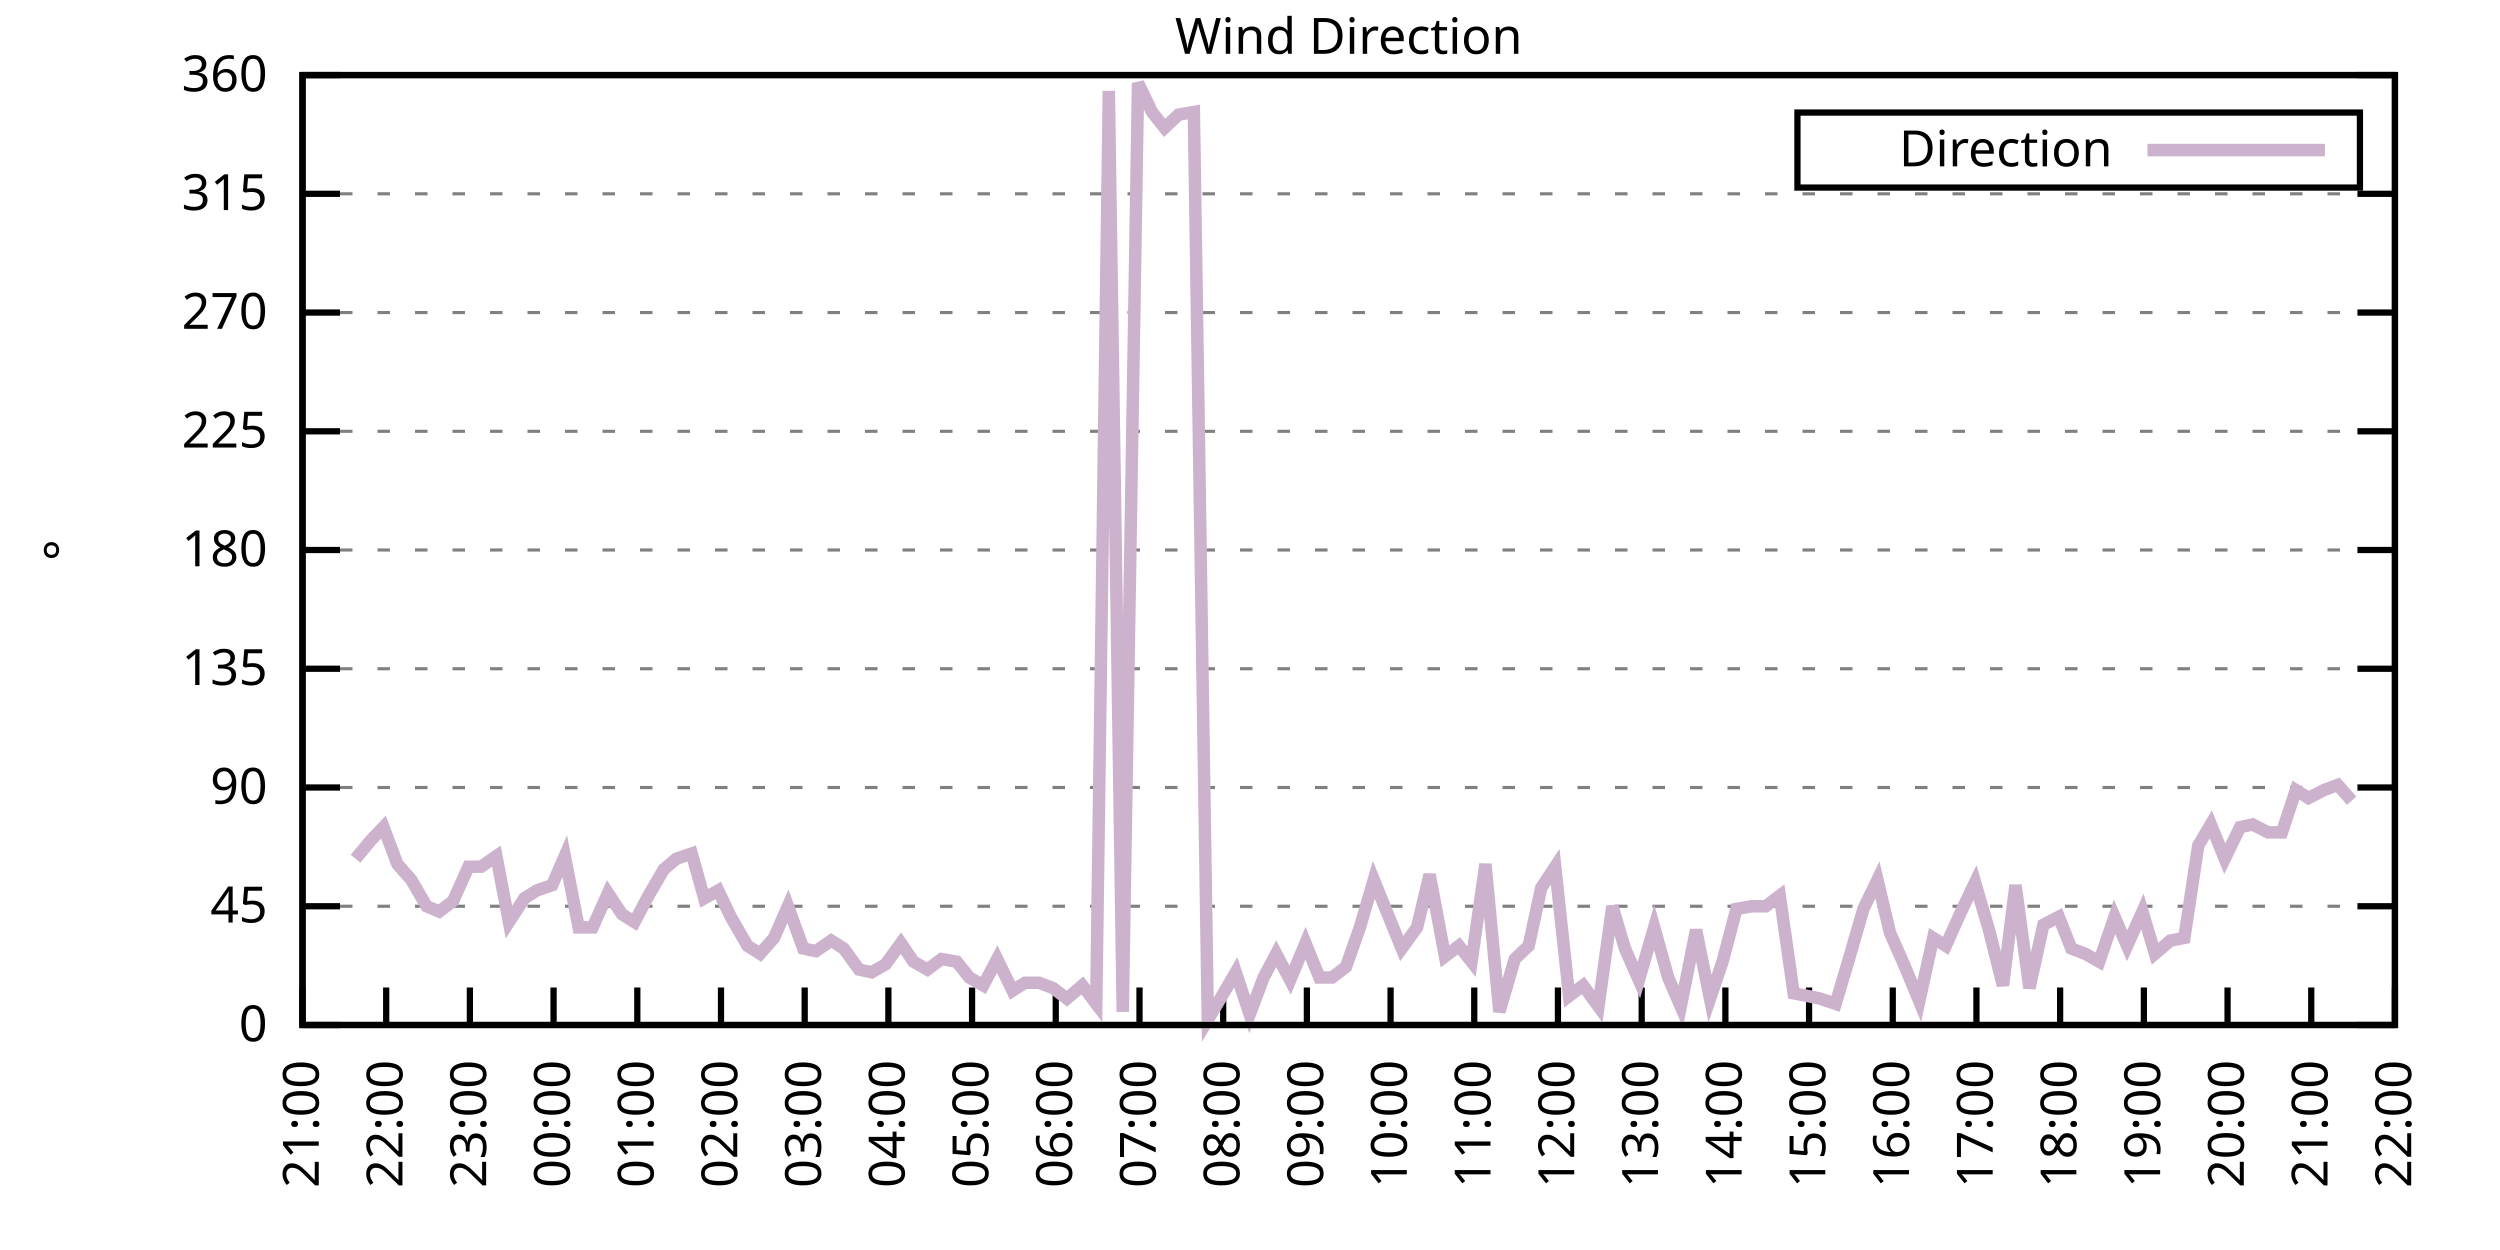
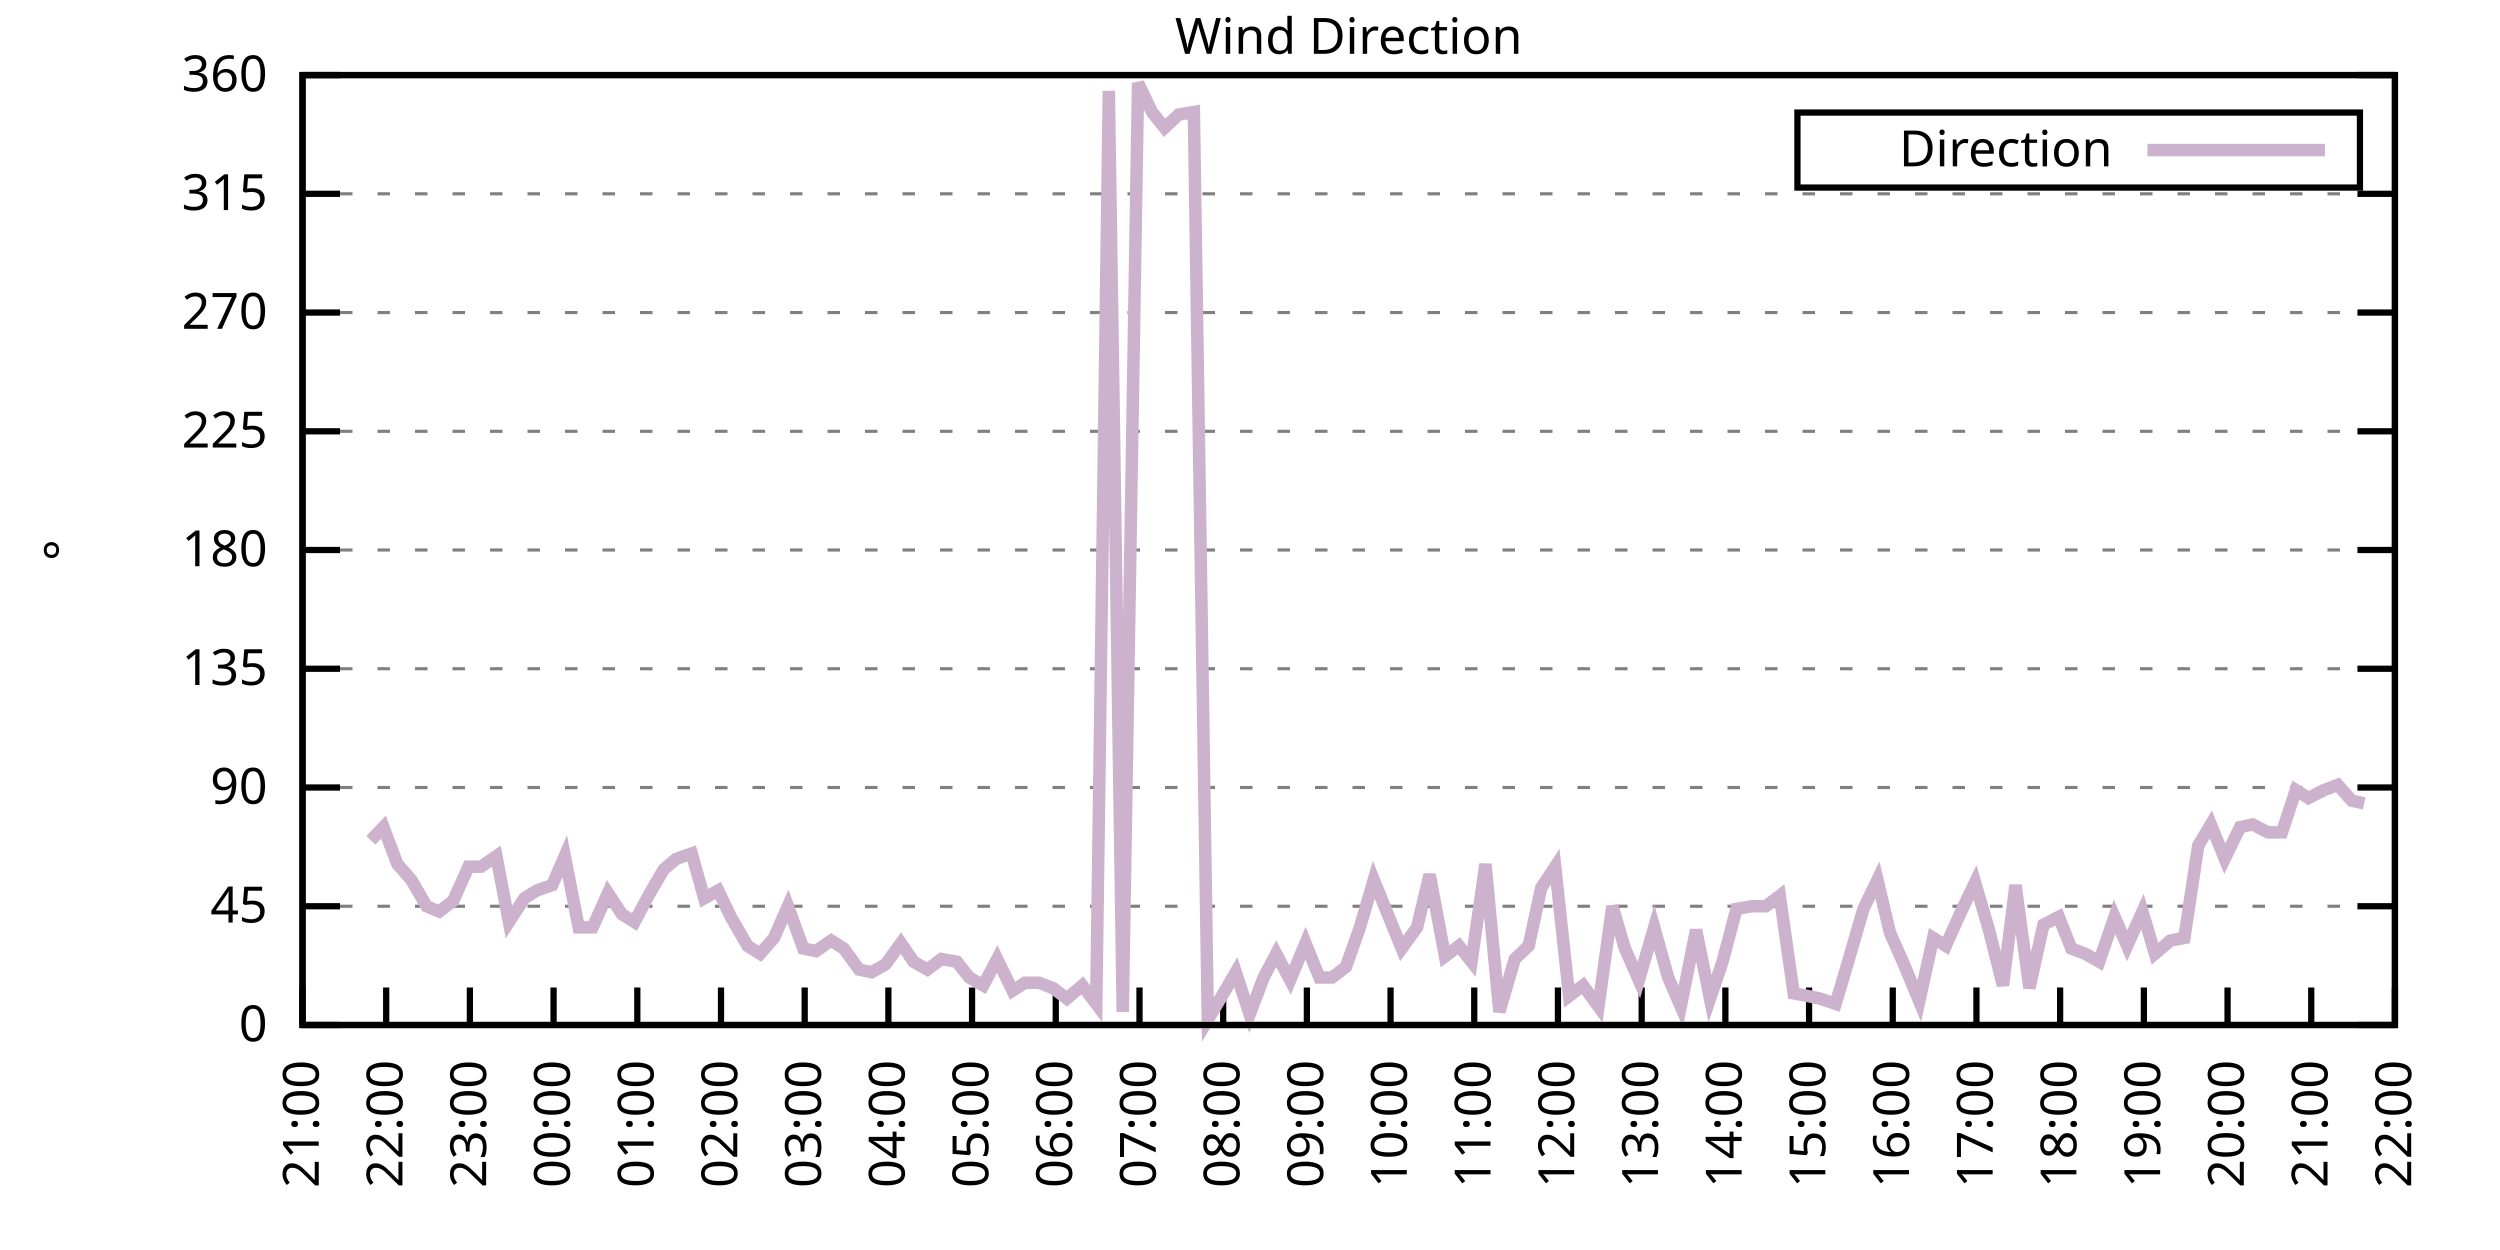
<svg xmlns="http://www.w3.org/2000/svg" xmlns:xlink="http://www.w3.org/1999/xlink" width="400" height="200" viewBox="0 0 400 200">
  <g id="gnuplot_canvas">
    <rect x="0" y="0" width="400" height="200" fill="none" />
    <defs>
      <circle id="gpDot" r="0.5" stroke-width="0.5" stroke="currentColor" />
      <path id="gpPt0" stroke-width="0.333" stroke="currentColor" d="M-1,0 h2 M0,-1 v2" />
      <path id="gpPt1" stroke-width="0.333" stroke="currentColor" d="M-1,-1 L1,1 M1,-1 L-1,1" />
      <path id="gpPt2" stroke-width="0.333" stroke="currentColor" d="M-1,0 L1,0 M0,-1 L0,1 M-1,-1 L1,1 M-1,1 L1,-1" />
      <rect id="gpPt3" stroke-width="0.333" stroke="currentColor" x="-1" y="-1" width="2" height="2" />
      <rect id="gpPt4" stroke-width="0.333" stroke="currentColor" fill="currentColor" x="-1" y="-1" width="2" height="2" />
      <circle id="gpPt5" stroke-width="0.333" stroke="currentColor" cx="0" cy="0" r="1" />
      <use xlink:href="#gpPt5" id="gpPt6" fill="currentColor" stroke="none" />
      <path id="gpPt7" stroke-width="0.333" stroke="currentColor" d="M0,-1.33 L-1.33,0.67 L1.33,0.67 z" />
      <use xlink:href="#gpPt7" id="gpPt8" fill="currentColor" stroke="none" />
      <use xlink:href="#gpPt7" id="gpPt9" stroke="currentColor" transform="rotate(180)" />
      <use xlink:href="#gpPt9" id="gpPt10" fill="currentColor" stroke="none" />
      <use xlink:href="#gpPt3" id="gpPt11" stroke="currentColor" transform="rotate(45)" />
      <use xlink:href="#gpPt11" id="gpPt12" fill="currentColor" stroke="none" />
      <path id="gpPt13" stroke-width="0.333" stroke="currentColor" d="M0,1.330 L1.265,0.411 L0.782,-1.067 L-0.782,-1.076 L-1.265,0.411 z" />
      <use xlink:href="#gpPt13" id="gpPt14" fill="currentColor" stroke="none" />
      <filter id="textbox" filterUnits="objectBoundingBox" x="0" y="0" height="1" width="1">
        <feFlood flood-color="white" flood-opacity="1" result="bgnd" />
        <feComposite in="SourceGraphic" in2="bgnd" operator="atop" />
      </filter>
      <filter id="greybox" filterUnits="objectBoundingBox" x="0" y="0" height="1" width="1">
        <feFlood flood-color="lightgrey" flood-opacity="1" result="grey" />
        <feComposite in="SourceGraphic" in2="grey" operator="atop" />
      </filter>
    </defs>
    <g fill="none" color="white" stroke="currentColor" stroke-width="1.00" stroke-linecap="butt" stroke-linejoin="miter">
</g>
    <g fill="none" color="black" stroke="currentColor" stroke-width="1.00" stroke-linecap="butt" stroke-linejoin="miter">
      <g stroke="none" shape-rendering="crispEdges">
        <polygon fill="rgb(255, 255, 255)" points="48.40,164.00 383.18,164.00 383.18,12.02 48.40,12.02 " />
      </g>
    </g>
    <g fill="none" color="black" stroke="currentColor" stroke-width="1.00" stroke-linecap="butt" stroke-linejoin="miter">
</g>
    <g fill="none" color="black" stroke="black" stroke-width="0.50" stroke-linecap="butt" stroke-linejoin="miter">
</g>
    <g fill="none" color="gray" stroke="currentColor" stroke-width="0.50" stroke-linecap="butt" stroke-linejoin="miter">
      <path stroke="gray" stroke-dasharray="2,4" class="gridline" d="M48.40,164.00 L383.19,164.00  " />
    </g>
    <g fill="none" color="gray" stroke="gray" stroke-width="1.00" stroke-linecap="butt" stroke-linejoin="miter">
</g>
    <g fill="none" color="black" stroke="currentColor" stroke-width="1.00" stroke-linecap="butt" stroke-linejoin="miter">
      <path stroke="black" d="M48.40,164.00 L54.40,164.00 M383.19,164.00 L377.19,164.00  " />
      <g transform="translate(42.80,166.60)" stroke="none" fill="black" font-family="Sans" font-size="8.00" text-anchor="end">
        <text>
          <tspan font-family="Sans"> 0</tspan>
        </text>
      </g>
    </g>
    <g fill="none" color="black" stroke="currentColor" stroke-width="1.00" stroke-linecap="butt" stroke-linejoin="miter">
</g>
    <g fill="none" color="black" stroke="black" stroke-width="0.50" stroke-linecap="butt" stroke-linejoin="miter">
</g>
    <g fill="none" color="gray" stroke="currentColor" stroke-width="0.50" stroke-linecap="butt" stroke-linejoin="miter">
      <path stroke="gray" stroke-dasharray="2,4" class="gridline" d="M48.40,145.00 L383.19,145.00  " />
    </g>
    <g fill="none" color="gray" stroke="gray" stroke-width="1.00" stroke-linecap="butt" stroke-linejoin="miter">
</g>
    <g fill="none" color="black" stroke="currentColor" stroke-width="1.00" stroke-linecap="butt" stroke-linejoin="miter">
      <path stroke="black" d="M48.40,145.00 L54.40,145.00 M383.19,145.00 L377.19,145.00  " />
      <g transform="translate(42.80,147.60)" stroke="none" fill="black" font-family="Sans" font-size="8.00" text-anchor="end">
        <text>
          <tspan font-family="Sans"> 45</tspan>
        </text>
      </g>
    </g>
    <g fill="none" color="black" stroke="currentColor" stroke-width="1.00" stroke-linecap="butt" stroke-linejoin="miter">
</g>
    <g fill="none" color="black" stroke="black" stroke-width="0.50" stroke-linecap="butt" stroke-linejoin="miter">
</g>
    <g fill="none" color="gray" stroke="currentColor" stroke-width="0.50" stroke-linecap="butt" stroke-linejoin="miter">
      <path stroke="gray" stroke-dasharray="2,4" class="gridline" d="M48.40,126.00 L383.19,126.00  " />
    </g>
    <g fill="none" color="gray" stroke="gray" stroke-width="1.00" stroke-linecap="butt" stroke-linejoin="miter">
</g>
    <g fill="none" color="black" stroke="currentColor" stroke-width="1.00" stroke-linecap="butt" stroke-linejoin="miter">
      <path stroke="black" d="M48.40,126.00 L54.40,126.00 M383.19,126.00 L377.19,126.00  " />
      <g transform="translate(42.80,128.60)" stroke="none" fill="black" font-family="Sans" font-size="8.00" text-anchor="end">
        <text>
          <tspan font-family="Sans"> 90</tspan>
        </text>
      </g>
    </g>
    <g fill="none" color="black" stroke="currentColor" stroke-width="1.00" stroke-linecap="butt" stroke-linejoin="miter">
</g>
    <g fill="none" color="black" stroke="black" stroke-width="0.50" stroke-linecap="butt" stroke-linejoin="miter">
</g>
    <g fill="none" color="gray" stroke="currentColor" stroke-width="0.50" stroke-linecap="butt" stroke-linejoin="miter">
      <path stroke="gray" stroke-dasharray="2,4" class="gridline" d="M48.40,107.00 L383.19,107.00  " />
    </g>
    <g fill="none" color="gray" stroke="gray" stroke-width="1.00" stroke-linecap="butt" stroke-linejoin="miter">
</g>
    <g fill="none" color="black" stroke="currentColor" stroke-width="1.00" stroke-linecap="butt" stroke-linejoin="miter">
      <path stroke="black" d="M48.40,107.00 L54.40,107.00 M383.19,107.00 L377.19,107.00  " />
      <g transform="translate(42.80,109.60)" stroke="none" fill="black" font-family="Sans" font-size="8.00" text-anchor="end">
        <text>
          <tspan font-family="Sans"> 135</tspan>
        </text>
      </g>
    </g>
    <g fill="none" color="black" stroke="currentColor" stroke-width="1.00" stroke-linecap="butt" stroke-linejoin="miter">
</g>
    <g fill="none" color="black" stroke="black" stroke-width="0.50" stroke-linecap="butt" stroke-linejoin="miter">
</g>
    <g fill="none" color="gray" stroke="currentColor" stroke-width="0.50" stroke-linecap="butt" stroke-linejoin="miter">
      <path stroke="gray" stroke-dasharray="2,4" class="gridline" d="M48.40,88.00 L383.19,88.00  " />
    </g>
    <g fill="none" color="gray" stroke="gray" stroke-width="1.00" stroke-linecap="butt" stroke-linejoin="miter">
</g>
    <g fill="none" color="black" stroke="currentColor" stroke-width="1.00" stroke-linecap="butt" stroke-linejoin="miter">
      <path stroke="black" d="M48.40,88.00 L54.40,88.00 M383.19,88.00 L377.19,88.00  " />
      <g transform="translate(42.80,90.60)" stroke="none" fill="black" font-family="Sans" font-size="8.00" text-anchor="end">
        <text>
          <tspan font-family="Sans"> 180</tspan>
        </text>
      </g>
    </g>
    <g fill="none" color="black" stroke="currentColor" stroke-width="1.00" stroke-linecap="butt" stroke-linejoin="miter">
</g>
    <g fill="none" color="black" stroke="black" stroke-width="0.50" stroke-linecap="butt" stroke-linejoin="miter">
</g>
    <g fill="none" color="gray" stroke="currentColor" stroke-width="0.50" stroke-linecap="butt" stroke-linejoin="miter">
      <path stroke="gray" stroke-dasharray="2,4" class="gridline" d="M48.40,69.01 L383.19,69.01  " />
    </g>
    <g fill="none" color="gray" stroke="gray" stroke-width="1.00" stroke-linecap="butt" stroke-linejoin="miter">
</g>
    <g fill="none" color="black" stroke="currentColor" stroke-width="1.00" stroke-linecap="butt" stroke-linejoin="miter">
      <path stroke="black" d="M48.40,69.01 L54.40,69.01 M383.19,69.01 L377.19,69.01  " />
      <g transform="translate(42.80,71.61)" stroke="none" fill="black" font-family="Sans" font-size="8.00" text-anchor="end">
        <text>
          <tspan font-family="Sans"> 225</tspan>
        </text>
      </g>
    </g>
    <g fill="none" color="black" stroke="currentColor" stroke-width="1.00" stroke-linecap="butt" stroke-linejoin="miter">
</g>
    <g fill="none" color="black" stroke="black" stroke-width="0.50" stroke-linecap="butt" stroke-linejoin="miter">
</g>
    <g fill="none" color="gray" stroke="currentColor" stroke-width="0.50" stroke-linecap="butt" stroke-linejoin="miter">
      <path stroke="gray" stroke-dasharray="2,4" class="gridline" d="M48.40,50.01 L383.19,50.01  " />
    </g>
    <g fill="none" color="gray" stroke="gray" stroke-width="1.00" stroke-linecap="butt" stroke-linejoin="miter">
</g>
    <g fill="none" color="black" stroke="currentColor" stroke-width="1.00" stroke-linecap="butt" stroke-linejoin="miter">
      <path stroke="black" d="M48.40,50.01 L54.40,50.01 M383.19,50.01 L377.19,50.01  " />
      <g transform="translate(42.80,52.61)" stroke="none" fill="black" font-family="Sans" font-size="8.00" text-anchor="end">
        <text>
          <tspan font-family="Sans"> 270</tspan>
        </text>
      </g>
    </g>
    <g fill="none" color="black" stroke="currentColor" stroke-width="1.00" stroke-linecap="butt" stroke-linejoin="miter">
</g>
    <g fill="none" color="black" stroke="black" stroke-width="0.50" stroke-linecap="butt" stroke-linejoin="miter">
</g>
    <g fill="none" color="gray" stroke="currentColor" stroke-width="0.50" stroke-linecap="butt" stroke-linejoin="miter">
      <path stroke="gray" stroke-dasharray="2,4" class="gridline" d="M48.40,31.01 L383.19,31.01  " />
    </g>
    <g fill="none" color="gray" stroke="gray" stroke-width="1.00" stroke-linecap="butt" stroke-linejoin="miter">
</g>
    <g fill="none" color="black" stroke="currentColor" stroke-width="1.00" stroke-linecap="butt" stroke-linejoin="miter">
      <path stroke="black" d="M48.40,31.01 L54.40,31.01 M383.19,31.01 L377.19,31.01  " />
      <g transform="translate(42.80,33.61)" stroke="none" fill="black" font-family="Sans" font-size="8.00" text-anchor="end">
        <text>
          <tspan font-family="Sans"> 315</tspan>
        </text>
      </g>
    </g>
    <g fill="none" color="black" stroke="currentColor" stroke-width="1.00" stroke-linecap="butt" stroke-linejoin="miter">
</g>
    <g fill="none" color="black" stroke="black" stroke-width="0.50" stroke-linecap="butt" stroke-linejoin="miter">
</g>
    <g fill="none" color="gray" stroke="currentColor" stroke-width="0.50" stroke-linecap="butt" stroke-linejoin="miter">
      <path stroke="gray" stroke-dasharray="2,4" class="gridline" d="M48.40,12.01 L383.19,12.01  " />
    </g>
    <g fill="none" color="gray" stroke="gray" stroke-width="1.00" stroke-linecap="butt" stroke-linejoin="miter">
</g>
    <g fill="none" color="black" stroke="currentColor" stroke-width="1.00" stroke-linecap="butt" stroke-linejoin="miter">
      <path stroke="black" d="M48.40,12.01 L54.40,12.01 M383.19,12.01 L377.19,12.01  " />
      <g transform="translate(42.80,14.61)" stroke="none" fill="black" font-family="Sans" font-size="8.00" text-anchor="end">
        <text>
          <tspan font-family="Sans"> 360</tspan>
        </text>
      </g>
    </g>
    <g fill="none" color="black" stroke="currentColor" stroke-width="1.00" stroke-linecap="butt" stroke-linejoin="miter">
      <path stroke="black" d="M48.40,164.00 L48.40,158.00  " />
      <g transform="translate(51.00,169.60) rotate(270.00)" stroke="none" fill="black" font-family="Sans" font-size="8.00" text-anchor="end">
        <text>
          <tspan font-family="Sans">21:00</tspan>
        </text>
      </g>
    </g>
    <g fill="none" color="black" stroke="currentColor" stroke-width="1.00" stroke-linecap="butt" stroke-linejoin="miter">
      <path stroke="black" d="M61.79,164.00 L61.79,158.00  " />
      <g transform="translate(64.39,169.60) rotate(270.00)" stroke="none" fill="black" font-family="Sans" font-size="8.00" text-anchor="end">
        <text>
          <tspan font-family="Sans">22:00</tspan>
        </text>
      </g>
    </g>
    <g fill="none" color="black" stroke="currentColor" stroke-width="1.00" stroke-linecap="butt" stroke-linejoin="miter">
      <path stroke="black" d="M75.18,164.00 L75.18,158.00  " />
      <g transform="translate(77.78,169.60) rotate(270.00)" stroke="none" fill="black" font-family="Sans" font-size="8.00" text-anchor="end">
        <text>
          <tspan font-family="Sans">23:00</tspan>
        </text>
      </g>
    </g>
    <g fill="none" color="black" stroke="currentColor" stroke-width="1.00" stroke-linecap="butt" stroke-linejoin="miter">
      <path stroke="black" d="M88.57,164.00 L88.57,158.00  " />
      <g transform="translate(91.17,169.60) rotate(270.00)" stroke="none" fill="black" font-family="Sans" font-size="8.00" text-anchor="end">
        <text>
          <tspan font-family="Sans">00:00</tspan>
        </text>
      </g>
    </g>
    <g fill="none" color="black" stroke="currentColor" stroke-width="1.00" stroke-linecap="butt" stroke-linejoin="miter">
      <path stroke="black" d="M101.97,164.00 L101.97,158.00  " />
      <g transform="translate(104.57,169.60) rotate(270.00)" stroke="none" fill="black" font-family="Sans" font-size="8.00" text-anchor="end">
        <text>
          <tspan font-family="Sans">01:00</tspan>
        </text>
      </g>
    </g>
    <g fill="none" color="black" stroke="currentColor" stroke-width="1.00" stroke-linecap="butt" stroke-linejoin="miter">
      <path stroke="black" d="M115.36,164.00 L115.36,158.00  " />
      <g transform="translate(117.96,169.60) rotate(270.00)" stroke="none" fill="black" font-family="Sans" font-size="8.00" text-anchor="end">
        <text>
          <tspan font-family="Sans">02:00</tspan>
        </text>
      </g>
    </g>
    <g fill="none" color="black" stroke="currentColor" stroke-width="1.00" stroke-linecap="butt" stroke-linejoin="miter">
      <path stroke="black" d="M128.75,164.00 L128.75,158.00  " />
      <g transform="translate(131.35,169.60) rotate(270.00)" stroke="none" fill="black" font-family="Sans" font-size="8.00" text-anchor="end">
        <text>
          <tspan font-family="Sans">03:00</tspan>
        </text>
      </g>
    </g>
    <g fill="none" color="black" stroke="currentColor" stroke-width="1.00" stroke-linecap="butt" stroke-linejoin="miter">
      <path stroke="black" d="M142.14,164.00 L142.14,158.00  " />
      <g transform="translate(144.74,169.60) rotate(270.00)" stroke="none" fill="black" font-family="Sans" font-size="8.00" text-anchor="end">
        <text>
          <tspan font-family="Sans">04:00</tspan>
        </text>
      </g>
    </g>
    <g fill="none" color="black" stroke="currentColor" stroke-width="1.00" stroke-linecap="butt" stroke-linejoin="miter">
      <path stroke="black" d="M155.53,164.00 L155.53,158.00  " />
      <g transform="translate(158.13,169.60) rotate(270.00)" stroke="none" fill="black" font-family="Sans" font-size="8.00" text-anchor="end">
        <text>
          <tspan font-family="Sans">05:00</tspan>
        </text>
      </g>
    </g>
    <g fill="none" color="black" stroke="currentColor" stroke-width="1.00" stroke-linecap="butt" stroke-linejoin="miter">
      <path stroke="black" d="M168.92,164.00 L168.92,158.00  " />
      <g transform="translate(171.52,169.60) rotate(270.00)" stroke="none" fill="black" font-family="Sans" font-size="8.00" text-anchor="end">
        <text>
          <tspan font-family="Sans">06:00</tspan>
        </text>
      </g>
    </g>
    <g fill="none" color="black" stroke="currentColor" stroke-width="1.00" stroke-linecap="butt" stroke-linejoin="miter">
      <path stroke="black" d="M182.32,164.00 L182.32,158.00  " />
      <g transform="translate(184.92,169.60) rotate(270.00)" stroke="none" fill="black" font-family="Sans" font-size="8.00" text-anchor="end">
        <text>
          <tspan font-family="Sans">07:00</tspan>
        </text>
      </g>
    </g>
    <g fill="none" color="black" stroke="currentColor" stroke-width="1.00" stroke-linecap="butt" stroke-linejoin="miter">
      <path stroke="black" d="M195.71,164.00 L195.71,158.00  " />
      <g transform="translate(198.31,169.60) rotate(270.00)" stroke="none" fill="black" font-family="Sans" font-size="8.00" text-anchor="end">
        <text>
          <tspan font-family="Sans">08:00</tspan>
        </text>
      </g>
    </g>
    <g fill="none" color="black" stroke="currentColor" stroke-width="1.00" stroke-linecap="butt" stroke-linejoin="miter">
      <path stroke="black" d="M209.10,164.00 L209.10,158.00  " />
      <g transform="translate(211.70,169.60) rotate(270.00)" stroke="none" fill="black" font-family="Sans" font-size="8.00" text-anchor="end">
        <text>
          <tspan font-family="Sans">09:00</tspan>
        </text>
      </g>
    </g>
    <g fill="none" color="black" stroke="currentColor" stroke-width="1.00" stroke-linecap="butt" stroke-linejoin="miter">
      <path stroke="black" d="M222.49,164.00 L222.49,158.00  " />
      <g transform="translate(225.09,169.60) rotate(270.00)" stroke="none" fill="black" font-family="Sans" font-size="8.00" text-anchor="end">
        <text>
          <tspan font-family="Sans">10:00</tspan>
        </text>
      </g>
    </g>
    <g fill="none" color="black" stroke="currentColor" stroke-width="1.00" stroke-linecap="butt" stroke-linejoin="miter">
      <path stroke="black" d="M235.88,164.00 L235.88,158.00  " />
      <g transform="translate(238.48,169.60) rotate(270.00)" stroke="none" fill="black" font-family="Sans" font-size="8.00" text-anchor="end">
        <text>
          <tspan font-family="Sans">11:00</tspan>
        </text>
      </g>
    </g>
    <g fill="none" color="black" stroke="currentColor" stroke-width="1.00" stroke-linecap="butt" stroke-linejoin="miter">
      <path stroke="black" d="M249.27,164.00 L249.27,158.00  " />
      <g transform="translate(251.87,169.60) rotate(270.00)" stroke="none" fill="black" font-family="Sans" font-size="8.00" text-anchor="end">
        <text>
          <tspan font-family="Sans">12:00</tspan>
        </text>
      </g>
    </g>
    <g fill="none" color="black" stroke="currentColor" stroke-width="1.00" stroke-linecap="butt" stroke-linejoin="miter">
      <path stroke="black" d="M262.67,164.00 L262.67,158.00  " />
      <g transform="translate(265.27,169.60) rotate(270.00)" stroke="none" fill="black" font-family="Sans" font-size="8.00" text-anchor="end">
        <text>
          <tspan font-family="Sans">13:00</tspan>
        </text>
      </g>
    </g>
    <g fill="none" color="black" stroke="currentColor" stroke-width="1.00" stroke-linecap="butt" stroke-linejoin="miter">
      <path stroke="black" d="M276.06,164.00 L276.06,158.00  " />
      <g transform="translate(278.66,169.60) rotate(270.00)" stroke="none" fill="black" font-family="Sans" font-size="8.00" text-anchor="end">
        <text>
          <tspan font-family="Sans">14:00</tspan>
        </text>
      </g>
    </g>
    <g fill="none" color="black" stroke="currentColor" stroke-width="1.00" stroke-linecap="butt" stroke-linejoin="miter">
      <path stroke="black" d="M289.45,164.00 L289.45,158.00  " />
      <g transform="translate(292.05,169.60) rotate(270.00)" stroke="none" fill="black" font-family="Sans" font-size="8.00" text-anchor="end">
        <text>
          <tspan font-family="Sans">15:00</tspan>
        </text>
      </g>
    </g>
    <g fill="none" color="black" stroke="currentColor" stroke-width="1.00" stroke-linecap="butt" stroke-linejoin="miter">
      <path stroke="black" d="M302.84,164.00 L302.84,158.00  " />
      <g transform="translate(305.44,169.60) rotate(270.00)" stroke="none" fill="black" font-family="Sans" font-size="8.00" text-anchor="end">
        <text>
          <tspan font-family="Sans">16:00</tspan>
        </text>
      </g>
    </g>
    <g fill="none" color="black" stroke="currentColor" stroke-width="1.00" stroke-linecap="butt" stroke-linejoin="miter">
      <path stroke="black" d="M316.23,164.00 L316.23,158.00  " />
      <g transform="translate(318.83,169.60) rotate(270.00)" stroke="none" fill="black" font-family="Sans" font-size="8.00" text-anchor="end">
        <text>
          <tspan font-family="Sans">17:00</tspan>
        </text>
      </g>
    </g>
    <g fill="none" color="black" stroke="currentColor" stroke-width="1.00" stroke-linecap="butt" stroke-linejoin="miter">
      <path stroke="black" d="M329.62,164.00 L329.62,158.00  " />
      <g transform="translate(332.22,169.60) rotate(270.00)" stroke="none" fill="black" font-family="Sans" font-size="8.00" text-anchor="end">
        <text>
          <tspan font-family="Sans">18:00</tspan>
        </text>
      </g>
    </g>
    <g fill="none" color="black" stroke="currentColor" stroke-width="1.00" stroke-linecap="butt" stroke-linejoin="miter">
      <path stroke="black" d="M343.02,164.00 L343.02,158.00  " />
      <g transform="translate(345.62,169.60) rotate(270.00)" stroke="none" fill="black" font-family="Sans" font-size="8.00" text-anchor="end">
        <text>
          <tspan font-family="Sans">19:00</tspan>
        </text>
      </g>
    </g>
    <g fill="none" color="black" stroke="currentColor" stroke-width="1.00" stroke-linecap="butt" stroke-linejoin="miter">
      <path stroke="black" d="M356.41,164.00 L356.41,158.00  " />
      <g transform="translate(359.01,169.60) rotate(270.00)" stroke="none" fill="black" font-family="Sans" font-size="8.00" text-anchor="end">
        <text>
          <tspan font-family="Sans">20:00</tspan>
        </text>
      </g>
    </g>
    <g fill="none" color="black" stroke="currentColor" stroke-width="1.00" stroke-linecap="butt" stroke-linejoin="miter">
      <path stroke="black" d="M369.80,164.00 L369.80,158.00  " />
      <g transform="translate(372.40,169.60) rotate(270.00)" stroke="none" fill="black" font-family="Sans" font-size="8.00" text-anchor="end">
        <text>
          <tspan font-family="Sans">21:00</tspan>
        </text>
      </g>
    </g>
    <g fill="none" color="black" stroke="currentColor" stroke-width="1.00" stroke-linecap="butt" stroke-linejoin="miter">
      <path stroke="black" d="M383.19,164.00 L383.19,158.00  " />
      <g transform="translate(385.79,169.60) rotate(270.00)" stroke="none" fill="black" font-family="Sans" font-size="8.00" text-anchor="end">
        <text>
          <tspan font-family="Sans">22:00</tspan>
        </text>
      </g>
    </g>
    <g fill="none" color="black" stroke="currentColor" stroke-width="1.00" stroke-linecap="butt" stroke-linejoin="miter">
</g>
    <g fill="none" color="black" stroke="currentColor" stroke-width="1.00" stroke-linecap="butt" stroke-linejoin="miter">
      <path stroke="black" d="M48.40,12.01 L48.40,164.00 L383.19,164.00 L383.19,12.01 L48.40,12.01 Z  " />
    </g>
    <g fill="none" color="black" stroke="currentColor" stroke-width="1.00" stroke-linecap="butt" stroke-linejoin="miter">
</g>
    <g fill="none" color="black" stroke="currentColor" stroke-width="1.00" stroke-linecap="butt" stroke-linejoin="miter">
      <path stroke="black" d="M287.59,30.01 L287.59,18.01 L377.59,18.01 L377.59,30.01 L287.59,30.01 Z  " />
    </g>
    <g id="Wind_direction_plot_1">
      <g fill="none" color="white" stroke="black" stroke-width="2.00" stroke-linecap="butt" stroke-linejoin="miter">
</g>
      <g fill="none" color="black" stroke="currentColor" stroke-width="2.00" stroke-linecap="butt" stroke-linejoin="miter">
        <g transform="translate(337.99,26.61)" stroke="none" fill="black" font-family="Sans" font-size="8.00" text-anchor="end">
          <text>
            <tspan font-family="Sans">Direction</tspan>
          </text>
        </g>
      </g>
      <g fill="none" color="black" stroke="currentColor" stroke-width="2.00" stroke-linecap="butt" stroke-linejoin="miter">
-         <path stroke="rgb(204, 178, 204)" d="M343.59,24.01 L371.99,24.01 M56.88,137.40 L59.34,134.45 L61.35,132.34 L63.58,138.25 L65.81,140.78 L68.26,145.00   L70.27,145.85 L72.50,144.16 L74.96,138.67 L76.97,138.67 L79.42,136.98 L81.43,147.53 L83.89,143.73 L85.90,142.47   L88.35,141.62 L90.36,136.98 L92.59,148.38 L94.82,148.38 L97.28,142.89 L99.51,146.27 L101.52,147.53 L103.75,143.31   L106.21,139.09 L108.22,137.40 L110.67,136.56 L112.68,143.73 L114.91,142.47 L116.92,146.69 L119.60,151.33 L121.61,152.60   L123.84,150.07 L126.07,145.00 L128.53,151.76 L130.54,152.18 L132.99,150.49 L135.00,151.76 L137.45,155.13 L139.46,155.56   L141.69,154.29 L144.15,150.91 L146.16,153.87 L148.39,155.13 L150.62,153.45 L153.08,153.87 L155.09,156.40 L157.32,157.67   L159.55,153.45 L162.01,158.51 L164.01,157.24 L166.25,157.24 L168.48,158.09 L170.71,159.78 L173.17,157.67 L175.40,160.62   L177.41,14.54 L179.64,161.89 L182.09,13.28 L184.32,17.92 L186.33,20.45 L188.57,18.34 L191.02,17.92 L193.25,163.16   L195.26,159.78 L197.72,155.56 L199.95,162.31 L202.18,156.40 L204.19,152.60 L206.42,156.82 L208.88,150.91 L211.11,156.40   L213.12,156.40 L215.35,154.71 L217.58,148.38 L219.81,140.78 L222.04,146.27 L224.28,151.76 L226.73,148.38 L228.74,139.93   L231.20,153.02 L233.43,151.33 L235.44,153.87 L237.67,138.25 L239.90,161.89 L242.36,153.45 L244.59,151.33 L246.60,142.05   L248.83,138.67 L251.06,159.36 L253.29,157.67 L255.75,161.04 L257.98,145.00 L259.99,151.76 L262.22,156.82 L264.67,148.38   L266.91,156.40 L268.92,161.04 L271.37,148.80 L273.60,159.78 L275.61,153.87 L277.84,145.42 L280.30,145.00 L282.53,145.00   L284.76,143.31 L286.99,158.93 L289.23,159.36 L291.23,159.78 L293.69,160.62 L295.70,153.87 L298.15,145.42 L300.39,140.78   L302.39,149.22 L304.63,154.29 L307.08,160.20 L309.31,150.07 L311.32,151.33 L313.78,145.85 L316.01,141.20 L318.24,148.80   L320.47,157.67 L322.48,141.62 L324.71,158.09 L326.95,147.96 L329.40,146.69 L331.41,151.76 L333.64,152.60 L335.87,153.87   L338.33,146.69 L340.34,151.33 L342.79,145.85 L344.80,152.60 L347.26,150.49 L349.49,150.07 L351.72,135.29 L353.73,131.91   L355.96,137.40 L358.42,132.34 L360.42,131.91 L362.88,133.18 L365.11,133.18 L367.34,126.42 L369.35,127.69 L371.81,126.42   L374.04,125.58 L376.27,128.11  " />
+         <path stroke="rgb(204, 178, 204)" d="M343.59,24.01 L371.99,24.01 M59.34,134.45 L61.35,132.34 L63.58,138.25 L65.81,140.78 L68.26,145.00 L70.27,145.85   L72.50,144.16 L74.96,138.67 L76.97,138.67 L79.42,136.98 L81.43,147.53 L83.89,143.73 L85.90,142.47 L88.35,141.62   L90.36,136.98 L92.59,148.38 L94.82,148.38 L97.28,142.89 L99.51,146.27 L101.52,147.53 L103.75,143.31 L106.21,139.09   L108.22,137.40 L110.67,136.56 L112.68,143.73 L114.91,142.47 L116.92,146.69 L119.60,151.33 L121.61,152.60 L123.84,150.07   L126.07,145.00 L128.53,151.76 L130.54,152.18 L132.99,150.49 L135.00,151.76 L137.45,155.13 L139.46,155.56 L141.69,154.29   L144.15,150.91 L146.16,153.87 L148.39,155.13 L150.62,153.45 L153.08,153.87 L155.09,156.40 L157.32,157.67 L159.55,153.45   L162.01,158.51 L164.01,157.24 L166.25,157.24 L168.48,158.09 L170.71,159.78 L173.17,157.67 L175.40,160.62 L177.41,14.54   L179.64,161.89 L182.09,13.28 L184.32,17.92 L186.33,20.45 L188.57,18.34 L191.02,17.92 L193.25,163.16 L195.26,159.78   L197.72,155.56 L199.95,162.31 L202.18,156.40 L204.19,152.60 L206.42,156.82 L208.88,150.91 L211.11,156.40 L213.12,156.40   L215.35,154.71 L217.58,148.38 L219.81,140.78 L222.04,146.27 L224.28,151.76 L226.73,148.38 L228.74,139.93 L231.20,153.02   L233.43,151.33 L235.44,153.87 L237.67,138.25 L239.90,161.89 L242.36,153.45 L244.59,151.33 L246.60,142.05 L248.83,138.67   L251.06,159.36 L253.29,157.67 L255.75,161.04 L257.98,145.00 L259.99,151.76 L262.22,156.82 L264.67,148.38 L266.91,156.40   L268.92,161.04 L271.37,148.80 L273.60,159.78 L275.61,153.87 L277.84,145.42 L280.30,145.00 L282.53,145.00 L284.76,143.31   L286.99,158.93 L289.23,159.36 L291.23,159.78 L293.69,160.62 L295.70,153.87 L298.15,145.42 L300.39,140.78 L302.39,149.22   L304.63,154.29 L307.08,160.20 L309.31,150.07 L311.32,151.33 L313.78,145.85 L316.01,141.20 L318.24,148.80 L320.47,157.67   L322.48,141.62 L324.71,158.09 L326.95,147.96 L329.40,146.69 L331.41,151.76 L333.64,152.60 L335.87,153.87 L338.33,146.69   L340.34,151.33 L342.79,145.85 L344.80,152.60 L347.26,150.49 L349.49,150.07 L351.72,135.29 L353.73,131.91 L355.96,137.40   L358.42,132.34 L360.42,131.91 L362.88,133.18 L365.11,133.18 L367.34,126.42 L369.35,127.69 L371.81,126.42 L374.04,125.58   L376.27,128.11 L378.28,128.54  " />
      </g>
    </g>
    <g fill="none" color="black" stroke="currentColor" stroke-width="2.00" stroke-linecap="butt" stroke-linejoin="miter">
</g>
    <g fill="none" color="black" stroke="black" stroke-width="1.00" stroke-linecap="butt" stroke-linejoin="miter">
</g>
    <g fill="none" color="black" stroke="currentColor" stroke-width="1.00" stroke-linecap="butt" stroke-linejoin="miter">
      <path stroke="black" d="M48.40,12.01 L48.40,164.00 L383.19,164.00 L383.19,12.01 L48.40,12.01 Z  " />
      <g transform="translate(12.80,88.01) rotate(270.00)" stroke="none" fill="black" font-family="Sans" font-size="8.00" text-anchor="middle">
        <text>
          <tspan font-family="Sans">°</tspan>
        </text>
      </g>
    </g>
    <g fill="none" color="black" stroke="currentColor" stroke-width="1.00" stroke-linecap="butt" stroke-linejoin="miter">
</g>
    <g fill="none" color="black" stroke="currentColor" stroke-width="1.00" stroke-linecap="butt" stroke-linejoin="miter">
      <g transform="translate(215.79,8.61)" stroke="none" fill="black" font-family="Sans" font-size="8.00" text-anchor="middle">
        <text>
          <tspan font-family="Sans">Wind Direction</tspan>
        </text>
      </g>
    </g>
    <g fill="none" color="black" stroke="currentColor" stroke-width="1.00" stroke-linecap="butt" stroke-linejoin="miter">
</g>
  </g>
</svg>
